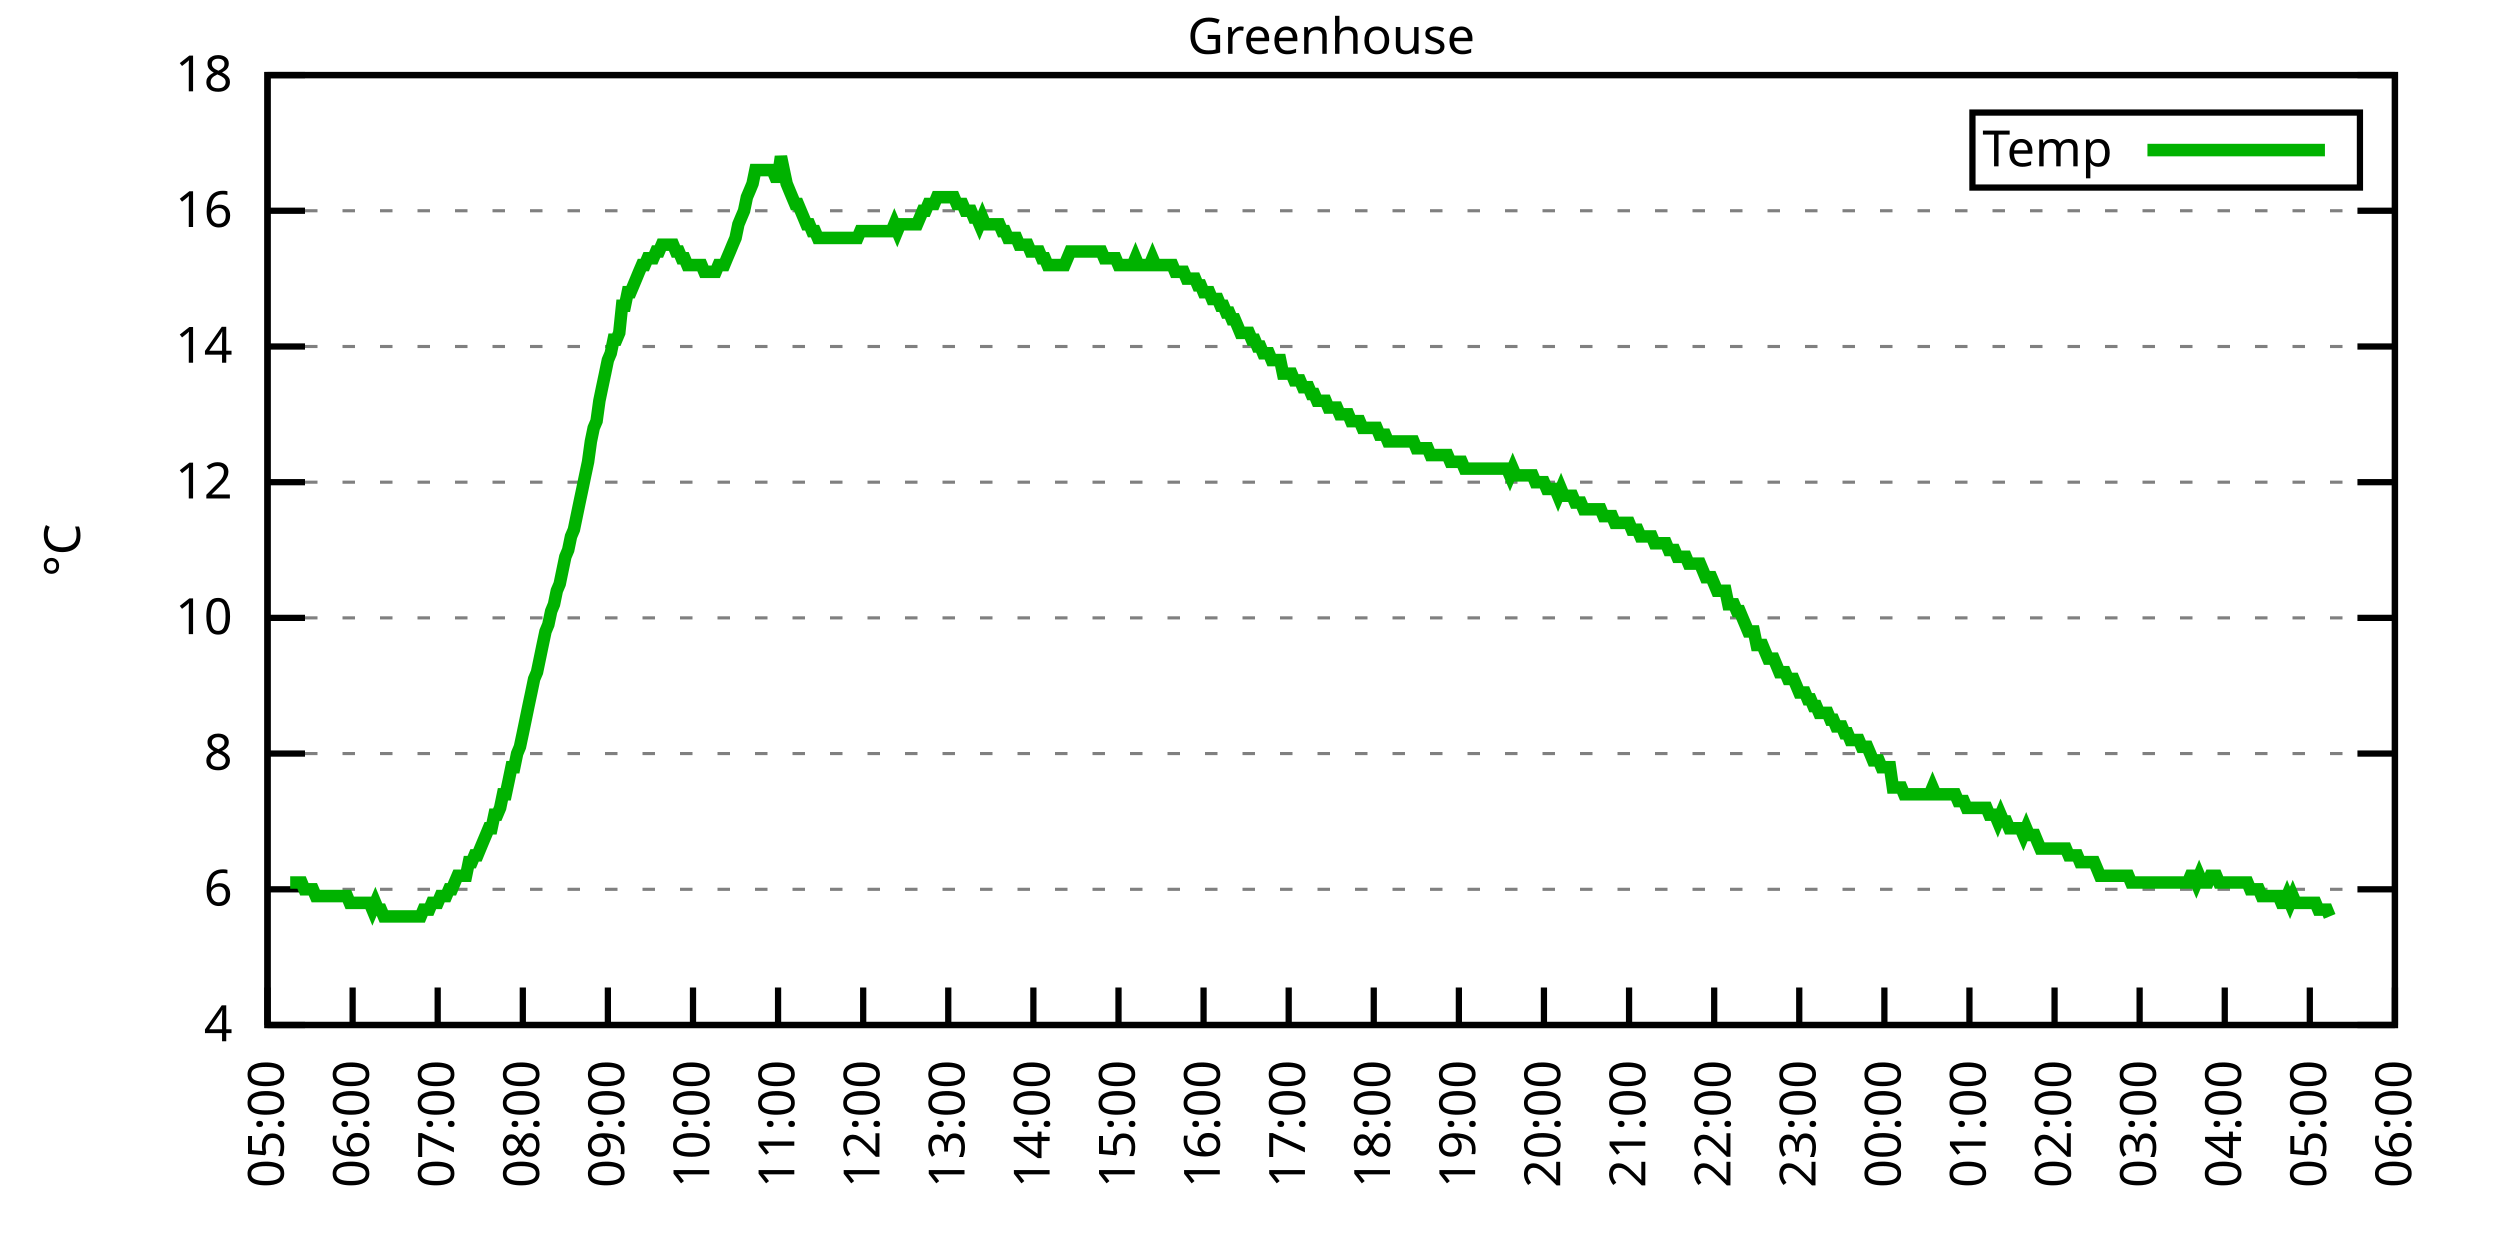
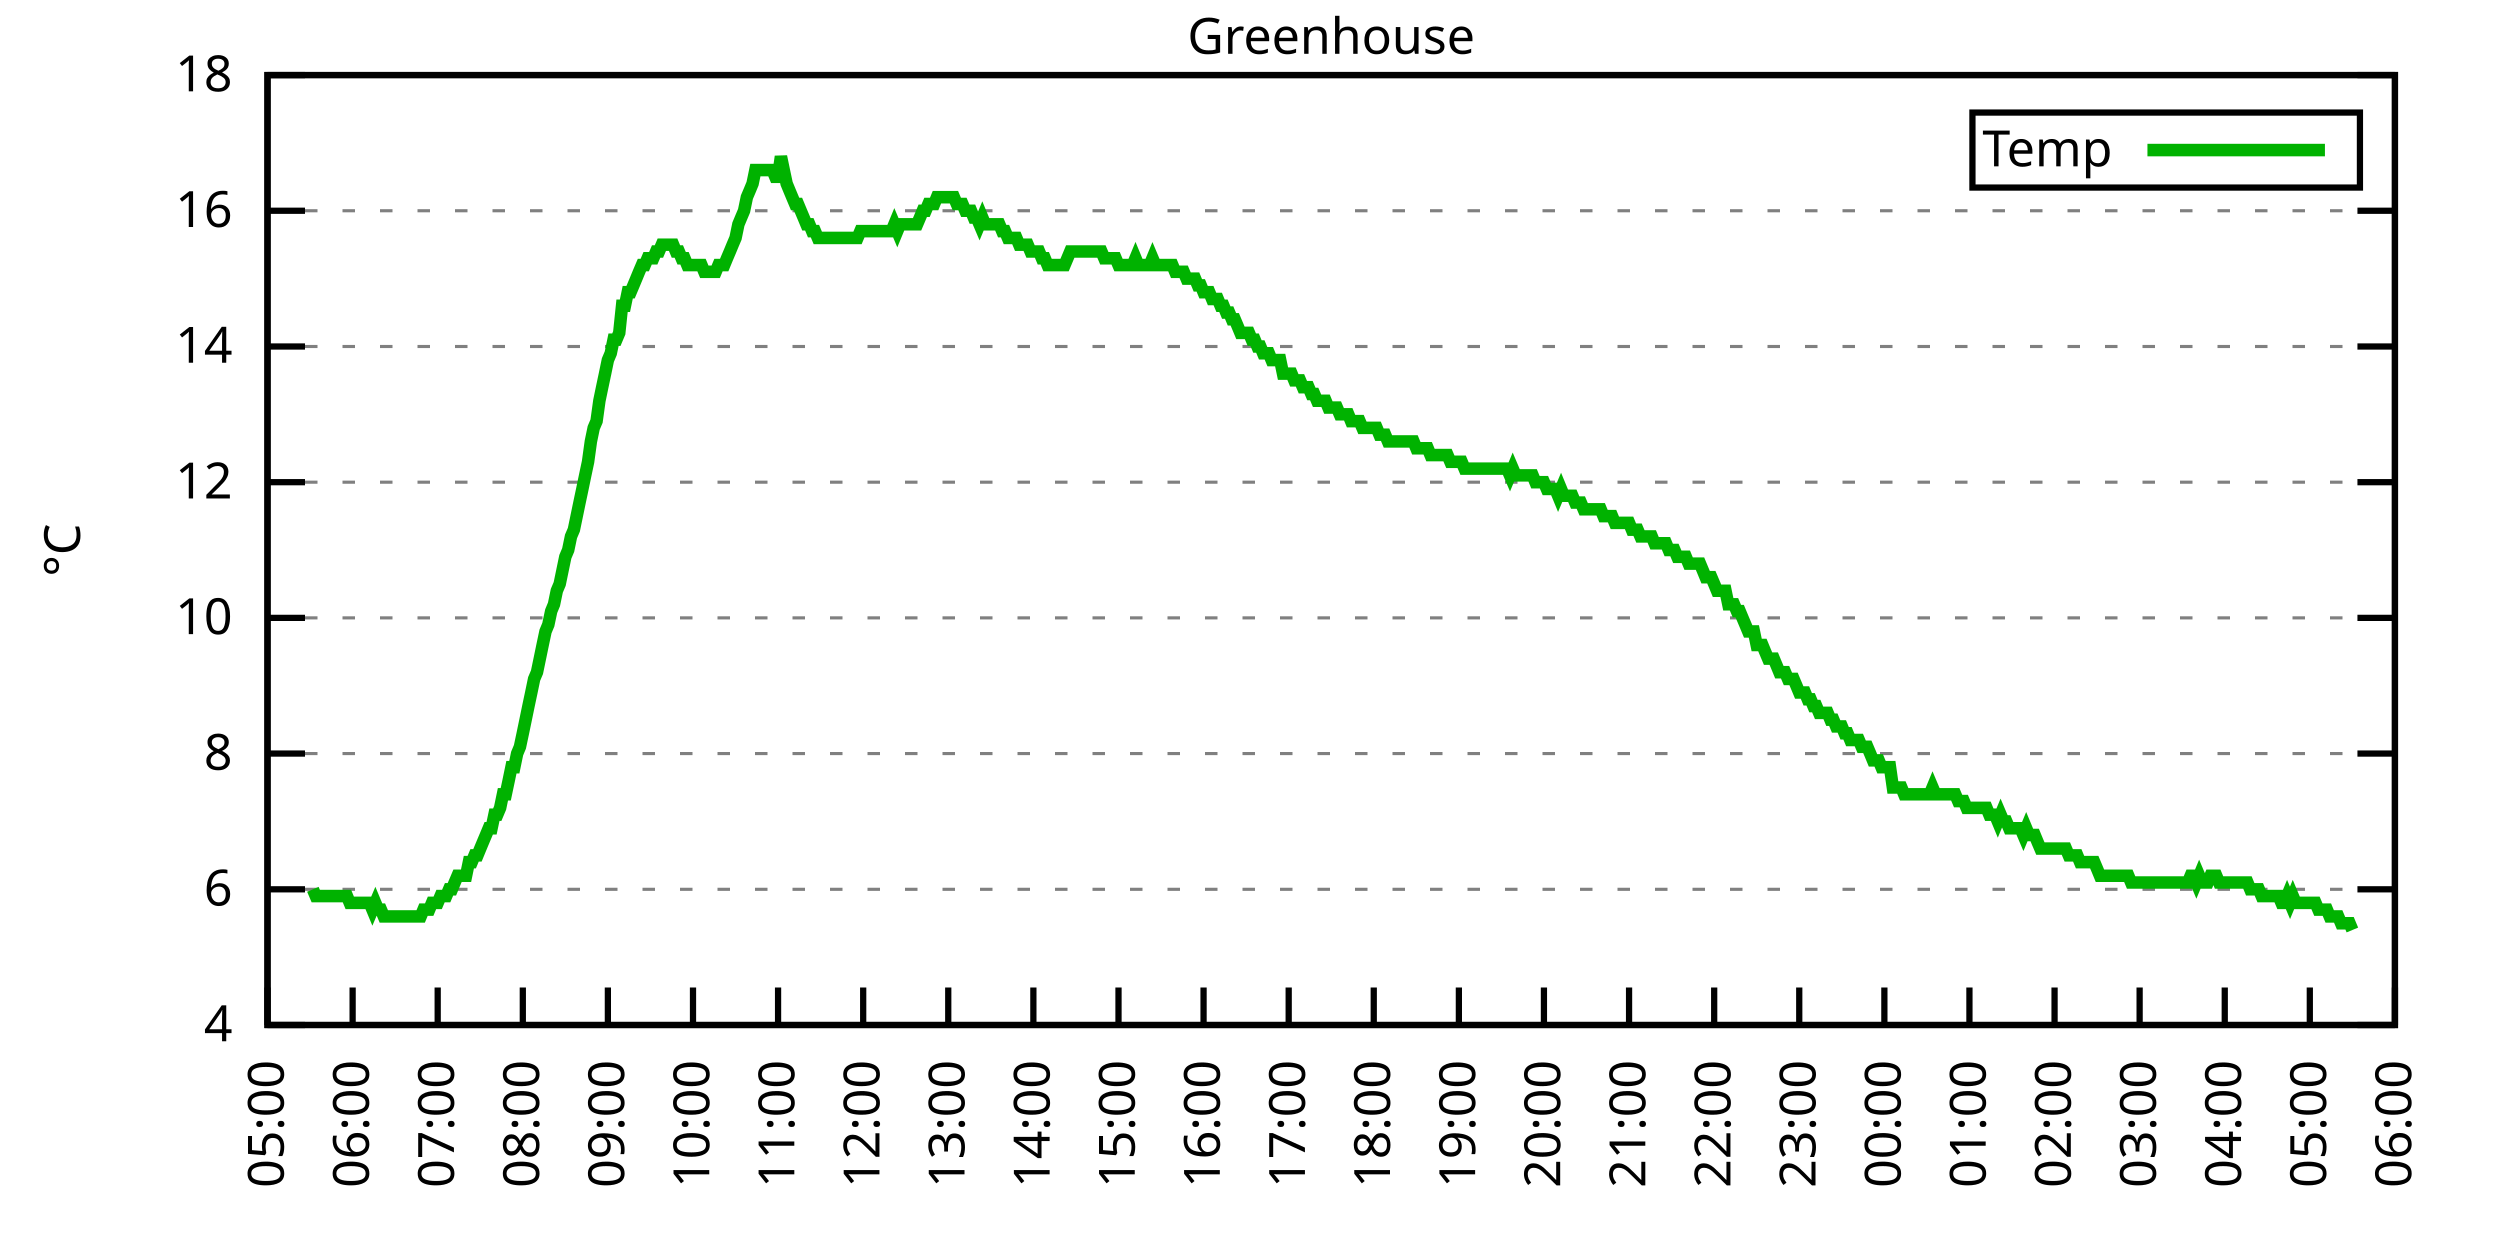
<svg xmlns="http://www.w3.org/2000/svg" xmlns:xlink="http://www.w3.org/1999/xlink" width="400" height="200" viewBox="0 0 400 200">
  <g id="gnuplot_canvas">
    <rect x="0" y="0" width="400" height="200" fill="none" />
    <defs>
      <circle id="gpDot" r="0.5" stroke-width="0.5" stroke="currentColor" />
      <path id="gpPt0" stroke-width="0.333" stroke="currentColor" d="M-1,0 h2 M0,-1 v2" />
      <path id="gpPt1" stroke-width="0.333" stroke="currentColor" d="M-1,-1 L1,1 M1,-1 L-1,1" />
      <path id="gpPt2" stroke-width="0.333" stroke="currentColor" d="M-1,0 L1,0 M0,-1 L0,1 M-1,-1 L1,1 M-1,1 L1,-1" />
      <rect id="gpPt3" stroke-width="0.333" stroke="currentColor" x="-1" y="-1" width="2" height="2" />
      <rect id="gpPt4" stroke-width="0.333" stroke="currentColor" fill="currentColor" x="-1" y="-1" width="2" height="2" />
      <circle id="gpPt5" stroke-width="0.333" stroke="currentColor" cx="0" cy="0" r="1" />
      <use xlink:href="#gpPt5" id="gpPt6" fill="currentColor" stroke="none" />
      <path id="gpPt7" stroke-width="0.333" stroke="currentColor" d="M0,-1.33 L-1.33,0.67 L1.33,0.67 z" />
      <use xlink:href="#gpPt7" id="gpPt8" fill="currentColor" stroke="none" />
      <use xlink:href="#gpPt7" id="gpPt9" stroke="currentColor" transform="rotate(180)" />
      <use xlink:href="#gpPt9" id="gpPt10" fill="currentColor" stroke="none" />
      <use xlink:href="#gpPt3" id="gpPt11" stroke="currentColor" transform="rotate(45)" />
      <use xlink:href="#gpPt11" id="gpPt12" fill="currentColor" stroke="none" />
      <path id="gpPt13" stroke-width="0.333" stroke="currentColor" d="M0,1.330 L1.265,0.411 L0.782,-1.067 L-0.782,-1.076 L-1.265,0.411 z" />
      <use xlink:href="#gpPt13" id="gpPt14" fill="currentColor" stroke="none" />
      <filter id="textbox" filterUnits="objectBoundingBox" x="0" y="0" height="1" width="1">
        <feFlood flood-color="white" flood-opacity="1" result="bgnd" />
        <feComposite in="SourceGraphic" in2="bgnd" operator="atop" />
      </filter>
      <filter id="greybox" filterUnits="objectBoundingBox" x="0" y="0" height="1" width="1">
        <feFlood flood-color="lightgrey" flood-opacity="1" result="grey" />
        <feComposite in="SourceGraphic" in2="grey" operator="atop" />
      </filter>
    </defs>
    <g fill="none" color="white" stroke="currentColor" stroke-width="1.00" stroke-linecap="butt" stroke-linejoin="miter">
</g>
    <g fill="none" color="black" stroke="currentColor" stroke-width="1.00" stroke-linecap="butt" stroke-linejoin="miter">
      <g stroke="none" shape-rendering="crispEdges">
        <polygon fill="rgb(255, 255, 255)" points="42.80,164.00 383.18,164.00 383.18,12.02 42.80,12.02 " />
      </g>
    </g>
    <g fill="none" color="black" stroke="currentColor" stroke-width="1.00" stroke-linecap="butt" stroke-linejoin="miter">
</g>
    <g fill="none" color="black" stroke="black" stroke-width="0.50" stroke-linecap="butt" stroke-linejoin="miter">
</g>
    <g fill="none" color="gray" stroke="currentColor" stroke-width="0.50" stroke-linecap="butt" stroke-linejoin="miter">
      <path stroke="gray" stroke-dasharray="2,4" class="gridline" d="M42.80,164.00 L383.19,164.00  " />
    </g>
    <g fill="none" color="gray" stroke="gray" stroke-width="1.00" stroke-linecap="butt" stroke-linejoin="miter">
</g>
    <g fill="none" color="black" stroke="currentColor" stroke-width="1.00" stroke-linecap="butt" stroke-linejoin="miter">
      <path stroke="black" d="M42.80,164.00 L48.80,164.00 M383.19,164.00 L377.19,164.00  " />
      <g transform="translate(37.20,166.60)" stroke="none" fill="black" font-family="Sans" font-size="8.00" text-anchor="end">
        <text>
          <tspan font-family="Sans"> 4</tspan>
        </text>
      </g>
    </g>
    <g fill="none" color="black" stroke="currentColor" stroke-width="1.00" stroke-linecap="butt" stroke-linejoin="miter">
</g>
    <g fill="none" color="black" stroke="black" stroke-width="0.50" stroke-linecap="butt" stroke-linejoin="miter">
</g>
    <g fill="none" color="gray" stroke="currentColor" stroke-width="0.50" stroke-linecap="butt" stroke-linejoin="miter">
      <path stroke="gray" stroke-dasharray="2,4" class="gridline" d="M42.80,142.29 L383.19,142.29  " />
    </g>
    <g fill="none" color="gray" stroke="gray" stroke-width="1.00" stroke-linecap="butt" stroke-linejoin="miter">
</g>
    <g fill="none" color="black" stroke="currentColor" stroke-width="1.00" stroke-linecap="butt" stroke-linejoin="miter">
      <path stroke="black" d="M42.80,142.29 L48.80,142.29 M383.19,142.29 L377.19,142.29  " />
      <g transform="translate(37.20,144.89)" stroke="none" fill="black" font-family="Sans" font-size="8.00" text-anchor="end">
        <text>
          <tspan font-family="Sans"> 6</tspan>
        </text>
      </g>
    </g>
    <g fill="none" color="black" stroke="currentColor" stroke-width="1.00" stroke-linecap="butt" stroke-linejoin="miter">
</g>
    <g fill="none" color="black" stroke="black" stroke-width="0.50" stroke-linecap="butt" stroke-linejoin="miter">
</g>
    <g fill="none" color="gray" stroke="currentColor" stroke-width="0.50" stroke-linecap="butt" stroke-linejoin="miter">
      <path stroke="gray" stroke-dasharray="2,4" class="gridline" d="M42.80,120.57 L383.19,120.57  " />
    </g>
    <g fill="none" color="gray" stroke="gray" stroke-width="1.00" stroke-linecap="butt" stroke-linejoin="miter">
</g>
    <g fill="none" color="black" stroke="currentColor" stroke-width="1.00" stroke-linecap="butt" stroke-linejoin="miter">
      <path stroke="black" d="M42.80,120.57 L48.80,120.57 M383.19,120.57 L377.19,120.57  " />
      <g transform="translate(37.20,123.17)" stroke="none" fill="black" font-family="Sans" font-size="8.00" text-anchor="end">
        <text>
          <tspan font-family="Sans"> 8</tspan>
        </text>
      </g>
    </g>
    <g fill="none" color="black" stroke="currentColor" stroke-width="1.00" stroke-linecap="butt" stroke-linejoin="miter">
</g>
    <g fill="none" color="black" stroke="black" stroke-width="0.50" stroke-linecap="butt" stroke-linejoin="miter">
</g>
    <g fill="none" color="gray" stroke="currentColor" stroke-width="0.50" stroke-linecap="butt" stroke-linejoin="miter">
      <path stroke="gray" stroke-dasharray="2,4" class="gridline" d="M42.80,98.86 L383.19,98.86  " />
    </g>
    <g fill="none" color="gray" stroke="gray" stroke-width="1.00" stroke-linecap="butt" stroke-linejoin="miter">
</g>
    <g fill="none" color="black" stroke="currentColor" stroke-width="1.00" stroke-linecap="butt" stroke-linejoin="miter">
      <path stroke="black" d="M42.80,98.86 L48.80,98.86 M383.19,98.86 L377.19,98.86  " />
      <g transform="translate(37.20,101.46)" stroke="none" fill="black" font-family="Sans" font-size="8.00" text-anchor="end">
        <text>
          <tspan font-family="Sans"> 10</tspan>
        </text>
      </g>
    </g>
    <g fill="none" color="black" stroke="currentColor" stroke-width="1.00" stroke-linecap="butt" stroke-linejoin="miter">
</g>
    <g fill="none" color="black" stroke="black" stroke-width="0.50" stroke-linecap="butt" stroke-linejoin="miter">
</g>
    <g fill="none" color="gray" stroke="currentColor" stroke-width="0.50" stroke-linecap="butt" stroke-linejoin="miter">
      <path stroke="gray" stroke-dasharray="2,4" class="gridline" d="M42.80,77.15 L383.19,77.15  " />
    </g>
    <g fill="none" color="gray" stroke="gray" stroke-width="1.00" stroke-linecap="butt" stroke-linejoin="miter">
</g>
    <g fill="none" color="black" stroke="currentColor" stroke-width="1.00" stroke-linecap="butt" stroke-linejoin="miter">
      <path stroke="black" d="M42.80,77.15 L48.80,77.15 M383.19,77.15 L377.19,77.15  " />
      <g transform="translate(37.20,79.75)" stroke="none" fill="black" font-family="Sans" font-size="8.00" text-anchor="end">
        <text>
          <tspan font-family="Sans"> 12</tspan>
        </text>
      </g>
    </g>
    <g fill="none" color="black" stroke="currentColor" stroke-width="1.00" stroke-linecap="butt" stroke-linejoin="miter">
</g>
    <g fill="none" color="black" stroke="black" stroke-width="0.50" stroke-linecap="butt" stroke-linejoin="miter">
</g>
    <g fill="none" color="gray" stroke="currentColor" stroke-width="0.50" stroke-linecap="butt" stroke-linejoin="miter">
      <path stroke="gray" stroke-dasharray="2,4" class="gridline" d="M42.80,55.44 L383.19,55.44  " />
    </g>
    <g fill="none" color="gray" stroke="gray" stroke-width="1.00" stroke-linecap="butt" stroke-linejoin="miter">
</g>
    <g fill="none" color="black" stroke="currentColor" stroke-width="1.00" stroke-linecap="butt" stroke-linejoin="miter">
      <path stroke="black" d="M42.80,55.44 L48.80,55.44 M383.19,55.44 L377.19,55.44  " />
      <g transform="translate(37.20,58.04)" stroke="none" fill="black" font-family="Sans" font-size="8.00" text-anchor="end">
        <text>
          <tspan font-family="Sans"> 14</tspan>
        </text>
      </g>
    </g>
    <g fill="none" color="black" stroke="currentColor" stroke-width="1.00" stroke-linecap="butt" stroke-linejoin="miter">
</g>
    <g fill="none" color="black" stroke="black" stroke-width="0.50" stroke-linecap="butt" stroke-linejoin="miter">
</g>
    <g fill="none" color="gray" stroke="currentColor" stroke-width="0.50" stroke-linecap="butt" stroke-linejoin="miter">
      <path stroke="gray" stroke-dasharray="2,4" class="gridline" d="M42.80,33.72 L383.19,33.72  " />
    </g>
    <g fill="none" color="gray" stroke="gray" stroke-width="1.00" stroke-linecap="butt" stroke-linejoin="miter">
</g>
    <g fill="none" color="black" stroke="currentColor" stroke-width="1.00" stroke-linecap="butt" stroke-linejoin="miter">
      <path stroke="black" d="M42.80,33.72 L48.80,33.72 M383.19,33.72 L377.19,33.72  " />
      <g transform="translate(37.20,36.32)" stroke="none" fill="black" font-family="Sans" font-size="8.00" text-anchor="end">
        <text>
          <tspan font-family="Sans"> 16</tspan>
        </text>
      </g>
    </g>
    <g fill="none" color="black" stroke="currentColor" stroke-width="1.00" stroke-linecap="butt" stroke-linejoin="miter">
</g>
    <g fill="none" color="black" stroke="black" stroke-width="0.50" stroke-linecap="butt" stroke-linejoin="miter">
</g>
    <g fill="none" color="gray" stroke="currentColor" stroke-width="0.50" stroke-linecap="butt" stroke-linejoin="miter">
      <path stroke="gray" stroke-dasharray="2,4" class="gridline" d="M42.80,12.01 L383.19,12.01  " />
    </g>
    <g fill="none" color="gray" stroke="gray" stroke-width="1.00" stroke-linecap="butt" stroke-linejoin="miter">
</g>
    <g fill="none" color="black" stroke="currentColor" stroke-width="1.00" stroke-linecap="butt" stroke-linejoin="miter">
      <path stroke="black" d="M42.80,12.01 L48.80,12.01 M383.19,12.01 L377.19,12.01  " />
      <g transform="translate(37.20,14.61)" stroke="none" fill="black" font-family="Sans" font-size="8.00" text-anchor="end">
        <text>
          <tspan font-family="Sans"> 18</tspan>
        </text>
      </g>
    </g>
    <g fill="none" color="black" stroke="currentColor" stroke-width="1.00" stroke-linecap="butt" stroke-linejoin="miter">
      <path stroke="black" d="M42.80,164.00 L42.80,158.00  " />
      <g transform="translate(45.40,169.60) rotate(270.00)" stroke="none" fill="black" font-family="Sans" font-size="8.00" text-anchor="end">
        <text>
          <tspan font-family="Sans">05:00</tspan>
        </text>
      </g>
    </g>
    <g fill="none" color="black" stroke="currentColor" stroke-width="1.00" stroke-linecap="butt" stroke-linejoin="miter">
      <path stroke="black" d="M56.42,164.00 L56.42,158.00  " />
      <g transform="translate(59.02,169.60) rotate(270.00)" stroke="none" fill="black" font-family="Sans" font-size="8.00" text-anchor="end">
        <text>
          <tspan font-family="Sans">06:00</tspan>
        </text>
      </g>
    </g>
    <g fill="none" color="black" stroke="currentColor" stroke-width="1.00" stroke-linecap="butt" stroke-linejoin="miter">
      <path stroke="black" d="M70.03,164.00 L70.03,158.00  " />
      <g transform="translate(72.63,169.60) rotate(270.00)" stroke="none" fill="black" font-family="Sans" font-size="8.00" text-anchor="end">
        <text>
          <tspan font-family="Sans">07:00</tspan>
        </text>
      </g>
    </g>
    <g fill="none" color="black" stroke="currentColor" stroke-width="1.00" stroke-linecap="butt" stroke-linejoin="miter">
      <path stroke="black" d="M83.65,164.00 L83.65,158.00  " />
      <g transform="translate(86.25,169.60) rotate(270.00)" stroke="none" fill="black" font-family="Sans" font-size="8.00" text-anchor="end">
        <text>
          <tspan font-family="Sans">08:00</tspan>
        </text>
      </g>
    </g>
    <g fill="none" color="black" stroke="currentColor" stroke-width="1.00" stroke-linecap="butt" stroke-linejoin="miter">
      <path stroke="black" d="M97.26,164.00 L97.26,158.00  " />
      <g transform="translate(99.86,169.60) rotate(270.00)" stroke="none" fill="black" font-family="Sans" font-size="8.00" text-anchor="end">
        <text>
          <tspan font-family="Sans">09:00</tspan>
        </text>
      </g>
    </g>
    <g fill="none" color="black" stroke="currentColor" stroke-width="1.00" stroke-linecap="butt" stroke-linejoin="miter">
      <path stroke="black" d="M110.88,164.00 L110.88,158.00  " />
      <g transform="translate(113.48,169.60) rotate(270.00)" stroke="none" fill="black" font-family="Sans" font-size="8.00" text-anchor="end">
        <text>
          <tspan font-family="Sans">10:00</tspan>
        </text>
      </g>
    </g>
    <g fill="none" color="black" stroke="currentColor" stroke-width="1.00" stroke-linecap="butt" stroke-linejoin="miter">
      <path stroke="black" d="M124.49,164.00 L124.49,158.00  " />
      <g transform="translate(127.09,169.60) rotate(270.00)" stroke="none" fill="black" font-family="Sans" font-size="8.00" text-anchor="end">
        <text>
          <tspan font-family="Sans">11:00</tspan>
        </text>
      </g>
    </g>
    <g fill="none" color="black" stroke="currentColor" stroke-width="1.00" stroke-linecap="butt" stroke-linejoin="miter">
      <path stroke="black" d="M138.11,164.00 L138.11,158.00  " />
      <g transform="translate(140.71,169.60) rotate(270.00)" stroke="none" fill="black" font-family="Sans" font-size="8.00" text-anchor="end">
        <text>
          <tspan font-family="Sans">12:00</tspan>
        </text>
      </g>
    </g>
    <g fill="none" color="black" stroke="currentColor" stroke-width="1.00" stroke-linecap="butt" stroke-linejoin="miter">
      <path stroke="black" d="M151.72,164.00 L151.72,158.00  " />
      <g transform="translate(154.32,169.60) rotate(270.00)" stroke="none" fill="black" font-family="Sans" font-size="8.00" text-anchor="end">
        <text>
          <tspan font-family="Sans">13:00</tspan>
        </text>
      </g>
    </g>
    <g fill="none" color="black" stroke="currentColor" stroke-width="1.00" stroke-linecap="butt" stroke-linejoin="miter">
      <path stroke="black" d="M165.34,164.00 L165.34,158.00  " />
      <g transform="translate(167.94,169.60) rotate(270.00)" stroke="none" fill="black" font-family="Sans" font-size="8.00" text-anchor="end">
        <text>
          <tspan font-family="Sans">14:00</tspan>
        </text>
      </g>
    </g>
    <g fill="none" color="black" stroke="currentColor" stroke-width="1.00" stroke-linecap="butt" stroke-linejoin="miter">
      <path stroke="black" d="M178.96,164.00 L178.96,158.00  " />
      <g transform="translate(181.56,169.60) rotate(270.00)" stroke="none" fill="black" font-family="Sans" font-size="8.00" text-anchor="end">
        <text>
          <tspan font-family="Sans">15:00</tspan>
        </text>
      </g>
    </g>
    <g fill="none" color="black" stroke="currentColor" stroke-width="1.00" stroke-linecap="butt" stroke-linejoin="miter">
      <path stroke="black" d="M192.57,164.00 L192.57,158.00  " />
      <g transform="translate(195.17,169.60) rotate(270.00)" stroke="none" fill="black" font-family="Sans" font-size="8.00" text-anchor="end">
        <text>
          <tspan font-family="Sans">16:00</tspan>
        </text>
      </g>
    </g>
    <g fill="none" color="black" stroke="currentColor" stroke-width="1.00" stroke-linecap="butt" stroke-linejoin="miter">
      <path stroke="black" d="M206.19,164.00 L206.19,158.00  " />
      <g transform="translate(208.79,169.60) rotate(270.00)" stroke="none" fill="black" font-family="Sans" font-size="8.00" text-anchor="end">
        <text>
          <tspan font-family="Sans">17:00</tspan>
        </text>
      </g>
    </g>
    <g fill="none" color="black" stroke="currentColor" stroke-width="1.00" stroke-linecap="butt" stroke-linejoin="miter">
      <path stroke="black" d="M219.80,164.00 L219.80,158.00  " />
      <g transform="translate(222.40,169.60) rotate(270.00)" stroke="none" fill="black" font-family="Sans" font-size="8.00" text-anchor="end">
        <text>
          <tspan font-family="Sans">18:00</tspan>
        </text>
      </g>
    </g>
    <g fill="none" color="black" stroke="currentColor" stroke-width="1.00" stroke-linecap="butt" stroke-linejoin="miter">
      <path stroke="black" d="M233.42,164.00 L233.42,158.00  " />
      <g transform="translate(236.02,169.60) rotate(270.00)" stroke="none" fill="black" font-family="Sans" font-size="8.00" text-anchor="end">
        <text>
          <tspan font-family="Sans">19:00</tspan>
        </text>
      </g>
    </g>
    <g fill="none" color="black" stroke="currentColor" stroke-width="1.00" stroke-linecap="butt" stroke-linejoin="miter">
      <path stroke="black" d="M247.03,164.00 L247.03,158.00  " />
      <g transform="translate(249.63,169.60) rotate(270.00)" stroke="none" fill="black" font-family="Sans" font-size="8.00" text-anchor="end">
        <text>
          <tspan font-family="Sans">20:00</tspan>
        </text>
      </g>
    </g>
    <g fill="none" color="black" stroke="currentColor" stroke-width="1.00" stroke-linecap="butt" stroke-linejoin="miter">
      <path stroke="black" d="M260.65,164.00 L260.65,158.00  " />
      <g transform="translate(263.25,169.60) rotate(270.00)" stroke="none" fill="black" font-family="Sans" font-size="8.00" text-anchor="end">
        <text>
          <tspan font-family="Sans">21:00</tspan>
        </text>
      </g>
    </g>
    <g fill="none" color="black" stroke="currentColor" stroke-width="1.00" stroke-linecap="butt" stroke-linejoin="miter">
      <path stroke="black" d="M274.27,164.00 L274.27,158.00  " />
      <g transform="translate(276.87,169.60) rotate(270.00)" stroke="none" fill="black" font-family="Sans" font-size="8.00" text-anchor="end">
        <text>
          <tspan font-family="Sans">22:00</tspan>
        </text>
      </g>
    </g>
    <g fill="none" color="black" stroke="currentColor" stroke-width="1.00" stroke-linecap="butt" stroke-linejoin="miter">
      <path stroke="black" d="M287.88,164.00 L287.88,158.00  " />
      <g transform="translate(290.48,169.60) rotate(270.00)" stroke="none" fill="black" font-family="Sans" font-size="8.00" text-anchor="end">
        <text>
          <tspan font-family="Sans">23:00</tspan>
        </text>
      </g>
    </g>
    <g fill="none" color="black" stroke="currentColor" stroke-width="1.00" stroke-linecap="butt" stroke-linejoin="miter">
      <path stroke="black" d="M301.50,164.00 L301.50,158.00  " />
      <g transform="translate(304.10,169.60) rotate(270.00)" stroke="none" fill="black" font-family="Sans" font-size="8.00" text-anchor="end">
        <text>
          <tspan font-family="Sans">00:00</tspan>
        </text>
      </g>
    </g>
    <g fill="none" color="black" stroke="currentColor" stroke-width="1.00" stroke-linecap="butt" stroke-linejoin="miter">
      <path stroke="black" d="M315.11,164.00 L315.11,158.00  " />
      <g transform="translate(317.71,169.60) rotate(270.00)" stroke="none" fill="black" font-family="Sans" font-size="8.00" text-anchor="end">
        <text>
          <tspan font-family="Sans">01:00</tspan>
        </text>
      </g>
    </g>
    <g fill="none" color="black" stroke="currentColor" stroke-width="1.00" stroke-linecap="butt" stroke-linejoin="miter">
      <path stroke="black" d="M328.73,164.00 L328.73,158.00  " />
      <g transform="translate(331.33,169.60) rotate(270.00)" stroke="none" fill="black" font-family="Sans" font-size="8.00" text-anchor="end">
        <text>
          <tspan font-family="Sans">02:00</tspan>
        </text>
      </g>
    </g>
    <g fill="none" color="black" stroke="currentColor" stroke-width="1.00" stroke-linecap="butt" stroke-linejoin="miter">
      <path stroke="black" d="M342.34,164.00 L342.34,158.00  " />
      <g transform="translate(344.94,169.60) rotate(270.00)" stroke="none" fill="black" font-family="Sans" font-size="8.00" text-anchor="end">
        <text>
          <tspan font-family="Sans">03:00</tspan>
        </text>
      </g>
    </g>
    <g fill="none" color="black" stroke="currentColor" stroke-width="1.00" stroke-linecap="butt" stroke-linejoin="miter">
      <path stroke="black" d="M355.96,164.00 L355.96,158.00  " />
      <g transform="translate(358.56,169.60) rotate(270.00)" stroke="none" fill="black" font-family="Sans" font-size="8.00" text-anchor="end">
        <text>
          <tspan font-family="Sans">04:00</tspan>
        </text>
      </g>
    </g>
    <g fill="none" color="black" stroke="currentColor" stroke-width="1.00" stroke-linecap="butt" stroke-linejoin="miter">
      <path stroke="black" d="M369.57,164.00 L369.57,158.00  " />
      <g transform="translate(372.17,169.60) rotate(270.00)" stroke="none" fill="black" font-family="Sans" font-size="8.00" text-anchor="end">
        <text>
          <tspan font-family="Sans">05:00</tspan>
        </text>
      </g>
    </g>
    <g fill="none" color="black" stroke="currentColor" stroke-width="1.00" stroke-linecap="butt" stroke-linejoin="miter">
      <path stroke="black" d="M383.19,164.00 L383.19,158.00  " />
      <g transform="translate(385.79,169.60) rotate(270.00)" stroke="none" fill="black" font-family="Sans" font-size="8.00" text-anchor="end">
        <text>
          <tspan font-family="Sans">06:00</tspan>
        </text>
      </g>
    </g>
    <g fill="none" color="black" stroke="currentColor" stroke-width="1.00" stroke-linecap="butt" stroke-linejoin="miter">
</g>
    <g fill="none" color="black" stroke="currentColor" stroke-width="1.00" stroke-linecap="butt" stroke-linejoin="miter">
      <path stroke="black" d="M42.80,12.01 L42.80,164.00 L383.19,164.00 L383.19,12.01 L42.80,12.01 Z  " />
    </g>
    <g fill="none" color="black" stroke="currentColor" stroke-width="1.00" stroke-linecap="butt" stroke-linejoin="miter">
</g>
    <g fill="none" color="black" stroke="currentColor" stroke-width="1.00" stroke-linecap="butt" stroke-linejoin="miter">
      <path stroke="black" d="M315.59,30.01 L315.59,18.01 L377.59,18.01 L377.59,30.01 L315.59,30.01 Z  " />
    </g>
    <g id="Greenhouse_plot_1">
      <g fill="none" color="white" stroke="black" stroke-width="2.00" stroke-linecap="butt" stroke-linejoin="miter">
</g>
      <g fill="none" color="black" stroke="currentColor" stroke-width="2.00" stroke-linecap="butt" stroke-linejoin="miter">
        <g transform="translate(337.99,26.61)" stroke="none" fill="black" font-family="Sans" font-size="8.00" text-anchor="end">
          <text>
            <tspan font-family="Sans">Temp</tspan>
          </text>
        </g>
      </g>
      <g fill="none" color="black" stroke="currentColor" stroke-width="2.00" stroke-linecap="butt" stroke-linejoin="miter">
-         <path stroke="rgb(  0, 178,   0)" d="M343.59,24.01 L371.99,24.01 M46.43,141.20 L46.88,141.20 L47.34,141.20 L47.79,141.20 L48.25,141.20 L48.70,142.29   L49.15,142.29 L49.61,142.29 L50.06,142.29 L50.52,143.37 L50.97,143.37 L51.42,143.37 L51.88,143.37 L52.33,143.37   L52.78,143.37 L53.24,143.37 L53.69,143.37 L54.15,143.37 L54.60,143.37 L55.05,143.37 L55.51,143.37 L55.96,144.46   L56.42,144.46 L56.87,144.46 L57.32,144.46 L57.78,144.46 L58.23,144.46 L58.68,144.46 L59.14,144.46 L59.59,145.54   L60.05,144.46 L60.50,145.54 L60.95,145.54 L61.41,146.63 L61.86,146.63 L62.32,146.63 L62.77,146.63 L63.22,146.63   L63.68,146.63 L64.13,146.63 L64.58,146.63 L65.04,146.63 L65.49,146.63 L65.95,146.63 L66.40,146.63 L66.85,146.63   L67.31,146.63 L67.76,145.54 L68.22,145.54 L68.67,145.54 L69.12,144.46 L69.58,144.46 L70.03,144.46 L70.49,143.37   L70.94,143.37 L71.39,143.37 L71.85,142.29 L72.30,142.29 L72.75,141.20 L73.21,140.12 L73.66,140.12 L74.12,140.12   L74.57,140.12 L75.02,137.94 L75.48,137.94 L75.93,136.86 L76.39,136.86 L76.84,135.77 L77.29,134.69 L77.75,133.60   L78.20,132.52 L78.65,132.52 L79.11,130.35 L79.56,130.35 L80.02,129.26 L80.47,127.09 L80.92,127.09 L81.38,124.92   L81.83,122.75 L82.29,122.75 L82.74,120.57 L83.19,119.49 L83.65,117.32 L84.10,115.15 L84.55,112.97 L85.01,110.80   L85.46,108.63 L85.92,107.55 L86.37,105.38 L86.82,103.20 L87.28,101.03 L87.73,99.95 L88.19,97.78 L88.64,96.69   L89.09,94.52 L89.55,93.43 L90.00,91.26 L90.45,89.09 L90.91,88.00 L91.36,85.83 L91.82,84.75 L92.27,82.58   L92.72,80.41 L93.18,78.23 L93.63,76.06 L94.09,73.89 L94.54,70.63 L94.99,68.46 L95.45,67.38 L95.90,64.12   L96.35,61.95 L96.81,59.78 L97.26,57.61 L97.72,56.52 L98.17,54.35 L98.62,54.35 L99.08,53.26 L99.53,48.92   L99.99,48.92 L100.44,46.75 L100.89,46.75 L101.35,45.66 L101.80,44.58 L102.25,43.49 L102.71,42.41 L103.16,42.41   L103.62,41.32 L104.07,41.32 L104.52,41.32 L104.98,40.24 L105.43,40.24 L105.89,39.15 L106.34,39.15 L106.79,39.15   L107.25,39.15 L107.70,39.15 L108.15,40.24 L108.61,40.24 L109.06,41.32 L109.52,41.32 L109.97,42.41 L110.42,42.41   L110.88,42.41 L111.33,42.41 L111.79,42.41 L112.24,42.41 L112.69,43.49 L113.15,43.49 L113.60,43.49 L114.05,43.49   L114.51,43.49 L114.96,42.41 L115.42,42.41 L115.87,42.41 L116.32,41.32 L116.78,40.24 L117.23,39.15 L117.69,38.07   L118.14,35.89 L118.59,34.81 L119.05,33.72 L119.50,31.55 L119.96,30.47 L120.41,29.38 L120.86,27.21 L121.32,27.21   L121.77,27.21 L122.22,27.21 L122.68,27.21 L123.13,27.21 L123.59,27.21 L124.04,28.29 L124.49,28.29 L124.95,25.04   L125.40,27.21 L125.86,29.38 L126.31,30.47 L126.76,31.55 L127.22,32.64 L127.67,32.64 L128.12,33.72 L128.58,34.81   L129.03,35.89 L129.49,35.89 L129.94,36.98 L130.39,36.98 L130.85,38.07 L131.30,38.07 L131.76,38.07 L132.21,38.07   L132.66,38.07 L133.12,38.07 L133.57,38.07 L134.02,38.07 L134.48,38.07 L134.93,38.07 L135.39,38.07 L135.84,38.07   L136.29,38.07 L136.75,38.07 L137.20,38.07 L137.66,36.98 L138.11,36.98 L138.56,36.98 L139.02,36.98 L139.47,36.98   L139.92,36.98 L140.38,36.98 L140.83,36.98 L141.29,36.98 L141.74,36.98 L142.19,36.98 L142.65,36.98 L143.10,35.89   L143.56,36.98 L144.01,35.89 L144.46,35.89 L144.92,35.89 L145.37,35.89 L145.82,35.89 L146.28,35.89 L146.73,35.89   L147.19,34.81 L147.64,33.72 L148.09,33.72 L148.55,32.64 L149.00,32.64 L149.46,32.64 L149.91,31.55 L150.36,31.55   L150.82,31.55 L151.27,31.55 L151.72,31.55 L152.18,31.55 L152.63,31.55 L153.09,32.64 L153.54,32.64 L153.99,32.64   L154.45,33.72 L154.90,33.72 L155.36,33.72 L155.81,34.81 L156.26,34.81 L156.72,35.89 L157.17,34.81 L157.62,35.89   L158.08,35.89 L158.53,35.89 L158.99,35.89 L159.44,35.89 L159.89,35.89 L160.35,36.98 L160.80,36.98 L161.26,38.07   L161.71,38.07 L162.16,38.07 L162.62,38.07 L163.07,39.15 L163.52,39.15 L163.98,39.15 L164.43,39.15 L164.89,40.24   L165.34,40.24 L165.79,40.24 L166.25,40.24 L166.70,41.32 L167.16,41.32 L167.61,42.41 L168.06,42.41 L168.52,42.41   L168.97,42.41 L169.43,42.41 L169.88,42.41 L170.33,42.41 L170.79,41.32 L171.24,40.24 L171.69,40.24 L172.15,40.24   L172.60,40.24 L173.06,40.24 L173.51,40.24 L173.96,40.24 L174.42,40.24 L174.87,40.24 L175.33,40.24 L175.78,40.24   L176.23,40.24 L176.69,41.32 L177.14,41.32 L177.59,41.32 L178.05,41.32 L178.50,41.32 L178.96,42.41 L179.41,42.41   L179.86,42.41 L180.32,42.41 L180.77,42.41 L181.23,42.41 L181.68,41.32 L182.13,42.41 L182.59,42.41 L183.04,42.41   L183.49,42.41 L183.95,42.41 L184.40,41.32 L184.86,42.41 L185.31,42.41 L185.76,42.41 L186.22,42.41 L186.67,42.41   L187.13,42.41 L187.58,42.41 L188.03,43.49 L188.49,43.49 L188.94,43.49 L189.39,43.49 L189.85,44.58 L190.30,44.58   L190.76,44.58 L191.21,44.58 L191.66,45.66 L192.12,45.66 L192.57,46.75 L193.03,46.75 L193.48,46.75 L193.93,47.84   L194.39,47.84 L194.84,47.84 L195.29,48.92 L195.75,48.92 L196.20,50.01 L196.66,50.01 L197.11,51.09 L197.56,51.09   L198.02,52.18 L198.47,53.26 L198.93,53.26 L199.38,53.26 L199.83,53.26 L200.29,54.35 L200.74,54.35 L201.19,55.44   L201.65,55.44 L202.10,56.52 L202.56,56.52 L203.01,56.52 L203.46,57.61 L203.92,57.61 L204.37,57.61 L204.83,57.61   L205.28,59.78 L205.73,59.78 L206.19,59.78 L206.64,59.78 L207.09,60.86 L207.55,60.86 L208.00,60.86 L208.46,61.95   L208.91,61.95 L209.36,61.95 L209.82,63.04 L210.27,63.04 L210.73,64.12 L211.18,64.12 L211.63,64.12 L212.09,64.12   L212.54,65.21 L213.00,65.21 L213.45,65.21 L213.90,65.21 L214.36,66.29 L214.81,66.29 L215.26,66.29 L215.72,66.29   L216.17,67.38 L216.63,67.38 L217.08,67.38 L217.53,67.38 L217.99,68.46 L218.44,68.46 L218.90,68.46 L219.35,68.46   L219.80,68.46 L220.26,68.46 L220.71,69.55 L221.16,69.55 L221.62,69.55 L222.07,70.63 L222.53,70.63 L222.98,70.63   L223.43,70.63 L223.89,70.63 L224.34,70.63 L224.80,70.63 L225.25,70.63 L225.70,70.63 L226.16,70.63 L226.61,71.72   L227.06,71.72 L227.52,71.72 L227.97,71.72 L228.43,71.72 L228.88,72.81 L229.33,72.81 L229.79,72.81 L230.24,72.81   L230.70,72.81 L231.15,72.81 L231.60,72.81 L232.06,73.89 L232.51,73.89 L232.96,73.89 L233.42,73.89 L233.87,73.89   L234.33,74.98 L234.78,74.98 L235.23,74.98 L235.69,74.98 L236.14,74.98 L236.60,74.98 L237.05,74.98 L237.50,74.98   L237.96,74.98 L238.41,74.98 L238.86,74.98 L239.32,74.98 L239.77,74.98 L240.23,74.98 L240.68,74.98 L241.13,74.98   L241.59,76.06 L242.04,74.98 L242.50,76.06 L242.95,76.06 L243.40,76.06 L243.86,76.06 L244.31,76.06 L244.76,76.06   L245.22,76.06 L245.67,77.15 L246.13,77.15 L246.58,77.15 L247.03,77.15 L247.49,78.23 L247.94,78.23 L248.40,78.23   L248.85,78.23 L249.30,79.32 L249.76,78.23 L250.21,79.32 L250.66,79.32 L251.12,79.32 L251.57,79.32 L252.03,80.41   L252.48,80.41 L252.93,80.41 L253.39,81.49 L253.84,81.49 L254.30,81.49 L254.75,81.49 L255.20,81.49 L255.66,81.49   L256.11,81.49 L256.56,82.58 L257.02,82.58 L257.47,82.58 L257.93,82.58 L258.38,83.66 L258.83,83.66 L259.29,83.66   L259.74,83.66 L260.20,83.66 L260.65,83.66 L261.10,84.75 L261.56,84.75 L262.01,84.75 L262.47,85.83 L262.92,85.83   L263.37,85.83 L263.83,85.83 L264.28,85.83 L264.73,86.92 L265.19,86.92 L265.64,86.92 L266.10,86.92 L266.55,86.92   L267.00,88.00 L267.46,88.00 L267.91,88.00 L268.37,89.09 L268.82,89.09 L269.27,89.09 L269.73,89.09 L270.18,90.18   L270.63,90.18 L271.09,90.18 L271.54,90.18 L272.00,90.18 L272.45,91.26 L272.90,92.35 L273.36,92.35 L273.81,92.35   L274.27,93.43 L274.72,94.52 L275.17,94.52 L275.63,94.52 L276.08,94.52 L276.53,96.69 L276.99,96.69 L277.44,96.69   L277.90,97.78 L278.35,97.78 L278.80,98.86 L279.26,99.95 L279.71,101.03 L280.17,101.03 L280.62,101.03 L281.07,103.20   L281.53,103.20 L281.98,103.20 L282.43,104.29 L282.89,105.38 L283.34,105.38 L283.80,105.38 L284.25,106.46 L284.70,107.55   L285.16,107.55 L285.61,107.55 L286.07,108.63 L286.52,108.63 L286.97,108.63 L287.43,109.72 L287.88,110.80 L288.33,110.80   L288.79,110.80 L289.24,111.89 L289.70,111.89 L290.15,112.97 L290.60,112.97 L291.06,114.06 L291.51,114.06 L291.97,114.06   L292.42,114.06 L292.87,115.15 L293.33,115.15 L293.78,116.23 L294.23,116.23 L294.69,116.23 L295.14,117.32 L295.60,117.32   L296.05,118.40 L296.50,118.40 L296.96,118.40 L297.41,118.40 L297.87,119.49 L298.32,119.49 L298.77,119.49 L299.23,120.57   L299.68,121.66 L300.13,121.66 L300.59,121.66 L301.04,122.75 L301.50,122.75 L301.95,122.75 L302.40,122.75 L302.86,126.00   L303.31,126.00 L303.77,126.00 L304.22,126.00 L304.67,127.09 L305.13,127.09 L305.58,127.09 L306.03,127.09 L306.49,127.09   L306.94,127.09 L307.40,127.09 L307.85,127.09 L308.30,127.09 L308.76,127.09 L309.21,126.00 L309.67,127.09 L310.12,127.09   L310.57,127.09 L311.03,127.09 L311.48,127.09 L311.94,127.09 L312.39,127.09 L312.84,127.09 L313.30,128.17 L313.75,128.17   L314.20,128.17 L314.66,129.26 L315.11,129.26 L315.57,129.26 L316.02,129.26 L316.47,129.26 L316.93,129.26 L317.38,129.26   L317.84,129.26 L318.29,130.35 L318.74,130.35 L319.20,130.35 L319.65,131.43 L320.10,130.35 L320.56,131.43 L321.01,131.43   L321.47,132.52 L321.92,132.52 L322.37,132.52 L322.83,132.52 L323.28,132.52 L323.74,133.60 L324.19,132.52 L324.64,133.60   L325.10,133.60 L325.55,133.60 L326.00,134.69 L326.46,135.77 L326.91,135.77 L327.37,135.77 L327.82,135.77 L328.27,135.77   L328.73,135.77 L329.18,135.77 L329.64,135.77 L330.09,135.77 L330.54,135.77 L331.00,136.86 L331.45,136.86 L331.90,136.86   L332.36,136.86 L332.81,137.94 L333.27,137.94 L333.72,137.94 L334.17,137.94 L334.63,137.94 L335.08,137.94 L335.54,139.03   L335.99,140.12 L336.44,140.12 L336.90,140.12 L337.35,140.12 L337.80,140.12 L338.26,140.12 L338.71,140.12 L339.17,140.12   L339.62,140.12 L340.07,140.12 L340.53,140.12 L340.98,141.20 L341.44,141.20 L341.89,141.20 L342.34,141.20 L342.80,141.20   L343.25,141.20 L343.70,141.20 L344.16,141.20 L344.61,141.20 L345.07,141.20 L345.52,141.20 L345.97,141.20 L346.43,141.20   L346.88,141.20 L347.34,141.20 L347.79,141.20 L348.24,141.20 L348.70,141.20 L349.15,141.20 L349.60,141.20 L350.06,141.20   L350.51,140.12 L350.97,140.12 L351.42,141.20 L351.87,140.12 L352.33,141.20 L352.78,141.20 L353.24,141.20 L353.69,140.12   L354.14,140.12 L354.60,140.12 L355.05,141.20 L355.50,141.20 L355.96,141.20 L356.41,141.20 L356.87,141.20 L357.32,141.20   L357.77,141.20 L358.23,141.20 L358.68,141.20 L359.14,141.20 L359.59,141.20 L360.04,142.29 L360.50,142.29 L360.95,142.29   L361.41,142.29 L361.86,143.37 L362.31,143.37 L362.77,143.37 L363.22,143.37 L363.67,143.37 L364.13,143.37 L364.58,143.37   L365.04,144.46 L365.49,144.46 L365.94,143.37 L366.40,144.46 L366.85,143.37 L367.31,144.46 L367.76,144.46 L368.21,144.46   L368.67,144.46 L369.12,144.46 L369.57,144.46 L370.03,144.46 L370.48,144.46 L370.94,145.54 L371.39,145.54 L371.84,145.54   L372.30,145.54 L372.75,146.63  " />
+         <path stroke="rgb(  0, 178,   0)" d="M343.59,24.01 L371.99,24.01 M50.06,142.29 L50.52,143.37 L50.97,143.37 L51.42,143.37 L51.88,143.37 L52.33,143.37   L52.78,143.37 L53.24,143.37 L53.69,143.37 L54.15,143.37 L54.60,143.37 L55.05,143.37 L55.51,143.37 L55.96,144.46   L56.42,144.46 L56.87,144.46 L57.32,144.46 L57.78,144.46 L58.23,144.46 L58.68,144.46 L59.14,144.46 L59.59,145.54   L60.05,144.46 L60.50,145.54 L60.95,145.54 L61.41,146.63 L61.86,146.63 L62.32,146.63 L62.77,146.63 L63.22,146.63   L63.68,146.63 L64.13,146.63 L64.58,146.63 L65.04,146.63 L65.49,146.63 L65.95,146.63 L66.40,146.63 L66.85,146.63   L67.31,146.63 L67.76,145.54 L68.22,145.54 L68.67,145.54 L69.12,144.46 L69.58,144.46 L70.03,144.46 L70.49,143.37   L70.94,143.37 L71.39,143.37 L71.85,142.29 L72.30,142.29 L72.75,141.20 L73.21,140.12 L73.66,140.12 L74.12,140.12   L74.57,140.12 L75.02,137.94 L75.48,137.94 L75.93,136.86 L76.39,136.86 L76.84,135.77 L77.29,134.69 L77.75,133.60   L78.20,132.52 L78.65,132.52 L79.11,130.35 L79.56,130.35 L80.02,129.26 L80.47,127.09 L80.92,127.09 L81.38,124.92   L81.83,122.75 L82.29,122.75 L82.74,120.57 L83.19,119.49 L83.65,117.32 L84.10,115.15 L84.55,112.97 L85.01,110.80   L85.46,108.63 L85.92,107.55 L86.37,105.38 L86.82,103.20 L87.28,101.03 L87.73,99.95 L88.19,97.78 L88.64,96.69   L89.09,94.52 L89.55,93.43 L90.00,91.26 L90.45,89.09 L90.91,88.00 L91.36,85.83 L91.82,84.75 L92.27,82.58   L92.72,80.41 L93.18,78.23 L93.63,76.06 L94.09,73.89 L94.54,70.63 L94.99,68.46 L95.45,67.38 L95.90,64.12   L96.35,61.95 L96.81,59.78 L97.26,57.61 L97.72,56.52 L98.17,54.35 L98.62,54.35 L99.08,53.26 L99.53,48.92   L99.99,48.92 L100.44,46.75 L100.89,46.75 L101.35,45.66 L101.80,44.58 L102.25,43.49 L102.71,42.41 L103.16,42.41   L103.62,41.32 L104.07,41.32 L104.52,41.32 L104.98,40.24 L105.43,40.24 L105.89,39.15 L106.34,39.15 L106.79,39.15   L107.25,39.15 L107.70,39.15 L108.15,40.24 L108.61,40.24 L109.06,41.32 L109.52,41.32 L109.97,42.41 L110.42,42.41   L110.88,42.41 L111.33,42.41 L111.79,42.41 L112.24,42.41 L112.69,43.49 L113.15,43.49 L113.60,43.49 L114.05,43.49   L114.51,43.49 L114.96,42.41 L115.42,42.41 L115.87,42.41 L116.32,41.32 L116.78,40.24 L117.23,39.15 L117.69,38.07   L118.14,35.89 L118.59,34.81 L119.05,33.72 L119.50,31.55 L119.96,30.47 L120.41,29.38 L120.86,27.21 L121.32,27.21   L121.77,27.21 L122.22,27.21 L122.68,27.21 L123.13,27.21 L123.59,27.21 L124.04,28.29 L124.49,28.29 L124.95,25.04   L125.40,27.21 L125.86,29.38 L126.31,30.47 L126.76,31.55 L127.22,32.64 L127.67,32.64 L128.12,33.72 L128.58,34.81   L129.03,35.89 L129.49,35.89 L129.94,36.98 L130.39,36.98 L130.85,38.07 L131.30,38.07 L131.76,38.07 L132.21,38.07   L132.66,38.07 L133.12,38.07 L133.57,38.07 L134.02,38.07 L134.48,38.07 L134.93,38.07 L135.39,38.07 L135.84,38.07   L136.29,38.07 L136.75,38.07 L137.20,38.07 L137.66,36.98 L138.11,36.98 L138.56,36.98 L139.02,36.98 L139.47,36.98   L139.92,36.98 L140.38,36.98 L140.83,36.98 L141.29,36.98 L141.74,36.98 L142.19,36.98 L142.65,36.98 L143.10,35.89   L143.56,36.98 L144.01,35.89 L144.46,35.89 L144.92,35.89 L145.37,35.89 L145.82,35.89 L146.28,35.89 L146.73,35.89   L147.19,34.81 L147.64,33.72 L148.09,33.72 L148.55,32.64 L149.00,32.64 L149.46,32.64 L149.91,31.55 L150.36,31.55   L150.82,31.55 L151.27,31.55 L151.72,31.55 L152.18,31.55 L152.63,31.55 L153.09,32.64 L153.54,32.64 L153.99,32.64   L154.45,33.72 L154.90,33.72 L155.36,33.72 L155.81,34.81 L156.26,34.81 L156.72,35.89 L157.17,34.81 L157.62,35.89   L158.08,35.89 L158.53,35.89 L158.99,35.89 L159.44,35.89 L159.89,35.89 L160.35,36.98 L160.80,36.98 L161.26,38.07   L161.71,38.07 L162.16,38.07 L162.62,38.07 L163.07,39.15 L163.52,39.15 L163.98,39.15 L164.43,39.15 L164.89,40.24   L165.34,40.24 L165.79,40.24 L166.25,40.24 L166.70,41.32 L167.16,41.32 L167.61,42.41 L168.06,42.41 L168.52,42.41   L168.97,42.41 L169.43,42.41 L169.88,42.41 L170.33,42.41 L170.79,41.32 L171.24,40.24 L171.69,40.24 L172.15,40.24   L172.60,40.24 L173.06,40.24 L173.51,40.24 L173.96,40.24 L174.42,40.24 L174.87,40.24 L175.33,40.24 L175.78,40.24   L176.23,40.24 L176.69,41.32 L177.14,41.32 L177.59,41.32 L178.05,41.32 L178.50,41.32 L178.96,42.41 L179.41,42.41   L179.86,42.41 L180.32,42.41 L180.77,42.41 L181.23,42.41 L181.68,41.32 L182.13,42.41 L182.59,42.41 L183.04,42.41   L183.49,42.41 L183.95,42.41 L184.40,41.32 L184.86,42.41 L185.31,42.41 L185.76,42.41 L186.22,42.41 L186.67,42.41   L187.13,42.41 L187.58,42.41 L188.03,43.49 L188.49,43.49 L188.94,43.49 L189.39,43.49 L189.85,44.58 L190.30,44.58   L190.76,44.58 L191.21,44.58 L191.66,45.66 L192.12,45.66 L192.57,46.75 L193.03,46.75 L193.48,46.75 L193.93,47.84   L194.39,47.84 L194.84,47.84 L195.29,48.92 L195.75,48.92 L196.20,50.01 L196.66,50.01 L197.11,51.09 L197.56,51.09   L198.02,52.18 L198.47,53.26 L198.93,53.26 L199.38,53.26 L199.83,53.26 L200.29,54.35 L200.74,54.35 L201.19,55.44   L201.65,55.44 L202.10,56.52 L202.56,56.52 L203.01,56.52 L203.46,57.61 L203.92,57.61 L204.37,57.61 L204.83,57.61   L205.28,59.78 L205.73,59.78 L206.19,59.78 L206.64,59.78 L207.09,60.86 L207.55,60.86 L208.00,60.86 L208.46,61.95   L208.91,61.95 L209.36,61.95 L209.82,63.04 L210.27,63.04 L210.73,64.12 L211.18,64.12 L211.63,64.12 L212.09,64.12   L212.54,65.21 L213.00,65.21 L213.45,65.21 L213.90,65.21 L214.36,66.29 L214.81,66.29 L215.26,66.29 L215.72,66.29   L216.17,67.38 L216.63,67.38 L217.08,67.38 L217.53,67.38 L217.99,68.46 L218.44,68.46 L218.90,68.46 L219.35,68.46   L219.80,68.46 L220.26,68.46 L220.71,69.55 L221.16,69.55 L221.62,69.55 L222.07,70.63 L222.53,70.63 L222.98,70.63   L223.43,70.63 L223.89,70.63 L224.34,70.63 L224.80,70.63 L225.25,70.63 L225.70,70.63 L226.16,70.63 L226.61,71.72   L227.06,71.72 L227.52,71.72 L227.97,71.72 L228.43,71.72 L228.88,72.81 L229.33,72.81 L229.79,72.81 L230.24,72.81   L230.70,72.81 L231.15,72.81 L231.60,72.81 L232.06,73.89 L232.51,73.89 L232.96,73.89 L233.42,73.89 L233.87,73.89   L234.33,74.98 L234.78,74.98 L235.23,74.98 L235.69,74.98 L236.14,74.98 L236.60,74.98 L237.05,74.98 L237.50,74.98   L237.96,74.98 L238.41,74.98 L238.86,74.98 L239.32,74.98 L239.77,74.98 L240.23,74.98 L240.68,74.98 L241.13,74.98   L241.59,76.06 L242.04,74.98 L242.50,76.06 L242.95,76.06 L243.40,76.06 L243.86,76.06 L244.31,76.06 L244.76,76.06   L245.22,76.06 L245.67,77.15 L246.13,77.15 L246.58,77.15 L247.03,77.15 L247.49,78.23 L247.94,78.23 L248.40,78.23   L248.85,78.23 L249.30,79.32 L249.76,78.23 L250.21,79.32 L250.66,79.32 L251.12,79.32 L251.57,79.32 L252.03,80.41   L252.48,80.41 L252.93,80.41 L253.39,81.49 L253.84,81.49 L254.30,81.49 L254.75,81.49 L255.20,81.49 L255.66,81.49   L256.11,81.49 L256.56,82.58 L257.02,82.58 L257.47,82.58 L257.93,82.58 L258.38,83.66 L258.83,83.66 L259.29,83.66   L259.74,83.66 L260.20,83.66 L260.65,83.66 L261.10,84.75 L261.56,84.75 L262.01,84.75 L262.47,85.83 L262.92,85.83   L263.37,85.83 L263.83,85.83 L264.28,85.83 L264.73,86.92 L265.19,86.92 L265.64,86.92 L266.10,86.92 L266.55,86.92   L267.00,88.00 L267.46,88.00 L267.91,88.00 L268.37,89.09 L268.82,89.09 L269.27,89.09 L269.73,89.09 L270.18,90.18   L270.63,90.18 L271.09,90.18 L271.54,90.18 L272.00,90.18 L272.45,91.26 L272.90,92.35 L273.36,92.35 L273.81,92.35   L274.27,93.43 L274.72,94.52 L275.17,94.52 L275.63,94.52 L276.08,94.52 L276.53,96.69 L276.99,96.69 L277.44,96.69   L277.90,97.78 L278.35,97.78 L278.80,98.86 L279.26,99.95 L279.71,101.03 L280.17,101.03 L280.62,101.03 L281.07,103.20   L281.53,103.20 L281.98,103.20 L282.43,104.29 L282.89,105.38 L283.34,105.38 L283.80,105.38 L284.25,106.46 L284.70,107.55   L285.16,107.55 L285.61,107.55 L286.07,108.63 L286.52,108.63 L286.97,108.63 L287.43,109.72 L287.88,110.80 L288.33,110.80   L288.79,110.80 L289.24,111.89 L289.70,111.89 L290.15,112.97 L290.60,112.97 L291.06,114.06 L291.51,114.06 L291.97,114.06   L292.42,114.06 L292.87,115.15 L293.33,115.15 L293.78,116.23 L294.23,116.23 L294.69,116.23 L295.14,117.32 L295.60,117.32   L296.05,118.40 L296.50,118.40 L296.96,118.40 L297.41,118.40 L297.87,119.49 L298.32,119.49 L298.77,119.49 L299.23,120.57   L299.68,121.66 L300.13,121.66 L300.59,121.66 L301.04,122.75 L301.50,122.75 L301.95,122.75 L302.40,122.75 L302.86,126.00   L303.31,126.00 L303.77,126.00 L304.22,126.00 L304.67,127.09 L305.13,127.09 L305.58,127.09 L306.03,127.09 L306.49,127.09   L306.94,127.09 L307.40,127.09 L307.85,127.09 L308.30,127.09 L308.76,127.09 L309.21,126.00 L309.67,127.09 L310.12,127.09   L310.57,127.09 L311.03,127.09 L311.48,127.09 L311.94,127.09 L312.39,127.09 L312.84,127.09 L313.30,128.17 L313.75,128.17   L314.20,128.17 L314.66,129.26 L315.11,129.26 L315.57,129.26 L316.02,129.26 L316.47,129.26 L316.93,129.26 L317.38,129.26   L317.84,129.26 L318.29,130.35 L318.74,130.35 L319.20,130.35 L319.65,131.43 L320.10,130.35 L320.56,131.43 L321.01,131.43   L321.47,132.52 L321.92,132.52 L322.37,132.52 L322.83,132.52 L323.28,132.52 L323.74,133.60 L324.19,132.52 L324.64,133.60   L325.10,133.60 L325.55,133.60 L326.00,134.69 L326.46,135.77 L326.91,135.77 L327.37,135.77 L327.82,135.77 L328.27,135.77   L328.73,135.77 L329.18,135.77 L329.64,135.77 L330.09,135.77 L330.54,135.77 L331.00,136.86 L331.45,136.86 L331.90,136.86   L332.36,136.86 L332.81,137.94 L333.27,137.94 L333.72,137.94 L334.17,137.94 L334.63,137.94 L335.08,137.94 L335.54,139.03   L335.99,140.12 L336.44,140.12 L336.90,140.12 L337.35,140.12 L337.80,140.12 L338.26,140.12 L338.71,140.12 L339.17,140.12   L339.62,140.12 L340.07,140.12 L340.53,140.12 L340.98,141.20 L341.44,141.20 L341.89,141.20 L342.34,141.20 L342.80,141.20   L343.25,141.20 L343.70,141.20 L344.16,141.20 L344.61,141.20 L345.07,141.20 L345.52,141.20 L345.97,141.20 L346.43,141.20   L346.88,141.20 L347.34,141.20 L347.79,141.20 L348.24,141.20 L348.70,141.20 L349.15,141.20 L349.60,141.20 L350.06,141.20   L350.51,140.12 L350.97,140.12 L351.42,141.20 L351.87,140.12 L352.33,141.20 L352.78,141.20 L353.24,141.20 L353.69,140.12   L354.14,140.12 L354.60,140.12 L355.05,141.20 L355.50,141.20 L355.96,141.20 L356.41,141.20 L356.87,141.20 L357.32,141.20   L357.77,141.20 L358.23,141.20 L358.68,141.20 L359.14,141.20 L359.59,141.20 L360.04,142.29 L360.50,142.29 L360.95,142.29   L361.41,142.29 L361.86,143.37 L362.31,143.37 L362.77,143.37 L363.22,143.37 L363.67,143.37 L364.13,143.37 L364.58,143.37   L365.04,144.46 L365.49,144.46 L365.94,143.37 L366.40,144.46 L366.85,143.37 L367.31,144.46 L367.76,144.46 L368.21,144.46   L368.67,144.46 L369.12,144.46 L369.57,144.46 L370.03,144.46 L370.48,144.46 L370.94,145.54 L371.39,145.54 L371.84,145.54   L372.30,145.54 L372.75,146.63 L373.21,146.63 L373.66,146.63 L374.11,146.63 L374.57,147.72 L375.02,147.72 L375.47,147.72   L375.93,147.72 L376.38,148.80  " />
      </g>
    </g>
    <g fill="none" color="black" stroke="currentColor" stroke-width="2.00" stroke-linecap="butt" stroke-linejoin="miter">
</g>
    <g fill="none" color="black" stroke="black" stroke-width="1.00" stroke-linecap="butt" stroke-linejoin="miter">
</g>
    <g fill="none" color="black" stroke="currentColor" stroke-width="1.00" stroke-linecap="butt" stroke-linejoin="miter">
      <path stroke="black" d="M42.80,12.01 L42.80,164.00 L383.19,164.00 L383.19,12.01 L42.80,12.01 Z  " />
      <g transform="translate(12.80,88.01) rotate(270.00)" stroke="none" fill="black" font-family="Sans" font-size="8.00" text-anchor="middle">
        <text>
          <tspan font-family="Sans">°C</tspan>
        </text>
      </g>
    </g>
    <g fill="none" color="black" stroke="currentColor" stroke-width="1.00" stroke-linecap="butt" stroke-linejoin="miter">
</g>
    <g fill="none" color="black" stroke="currentColor" stroke-width="1.00" stroke-linecap="butt" stroke-linejoin="miter">
      <g transform="translate(212.99,8.61)" stroke="none" fill="black" font-family="Sans" font-size="8.00" text-anchor="middle">
        <text>
          <tspan font-family="Sans">Greenhouse</tspan>
        </text>
      </g>
    </g>
    <g fill="none" color="black" stroke="currentColor" stroke-width="1.00" stroke-linecap="butt" stroke-linejoin="miter">
</g>
  </g>
</svg>
